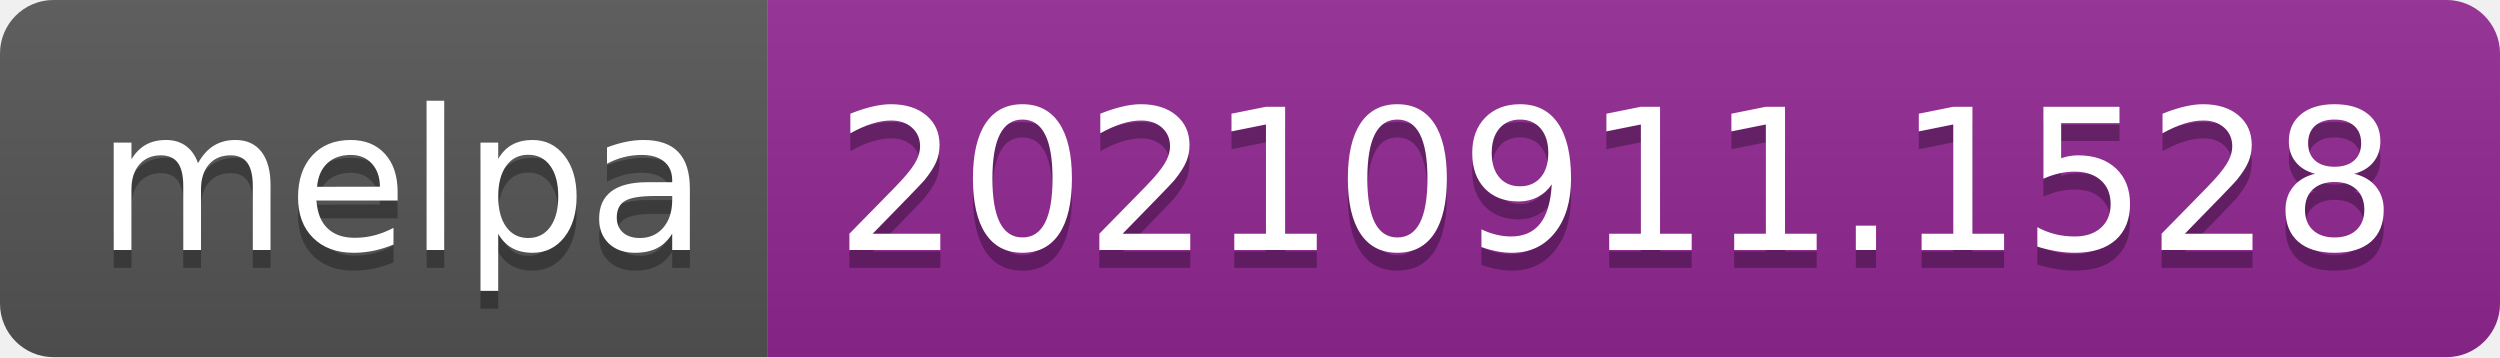
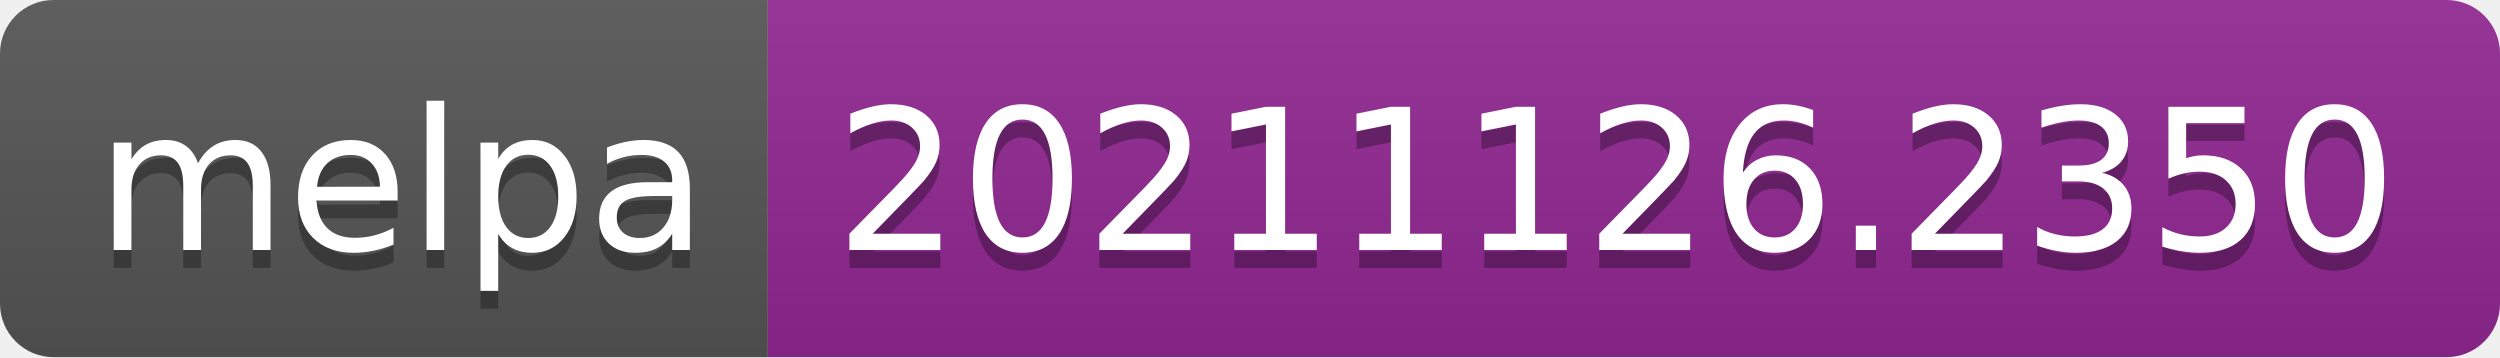
- <svg xmlns="http://www.w3.org/2000/svg" width="140" height="20" role="img" aria-label="melpa: 20210911.1528">
+ <svg xmlns="http://www.w3.org/2000/svg" width="140" height="20" role="img" aria-label="melpa: 20211126.2350">
  <linearGradient id="s" x2="0" y2="100%">
    <stop offset="0" stop-color="#bbb" stop-opacity=".1" />
    <stop offset="1" stop-opacity=".1" />
  </linearGradient>
  <clipPath id="r">
    <rect width="140" height="20" rx="3" fill="#fff" />
  </clipPath>
  <g clip-path="url(#r)">
    <rect width="43" height="20" fill="#555" />
    <rect x="43" width="97" height="20" fill="#922793" />
    <rect width="140" height="20" fill="url(#s)" />
  </g>
  <g fill="#fff" text-anchor="middle" font-family="Verdana,Geneva,DejaVu Sans,sans-serif" text-rendering="geometricPrecision" font-size="110">
    <text aria-hidden="true" x="225" y="150" fill="#010101" fill-opacity=".3" transform="scale(.1)" textLength="330">melpa</text>
    <text x="225" y="140" transform="scale(.1)" fill="#fff" textLength="330">melpa</text>
-     <text aria-hidden="true" x="905" y="150" fill="#010101" fill-opacity=".3" transform="scale(.1)" textLength="870">20210911.1528</text>
-     <text x="905" y="140" transform="scale(.1)" fill="#fff" textLength="870">20210911.1528</text>
+     <text aria-hidden="true" x="905" y="150" fill="#010101" fill-opacity=".3" transform="scale(.1)" textLength="870">20211126.2350</text>
+     <text x="905" y="140" transform="scale(.1)" fill="#fff" textLength="870">20211126.2350</text>
  </g>
</svg>
